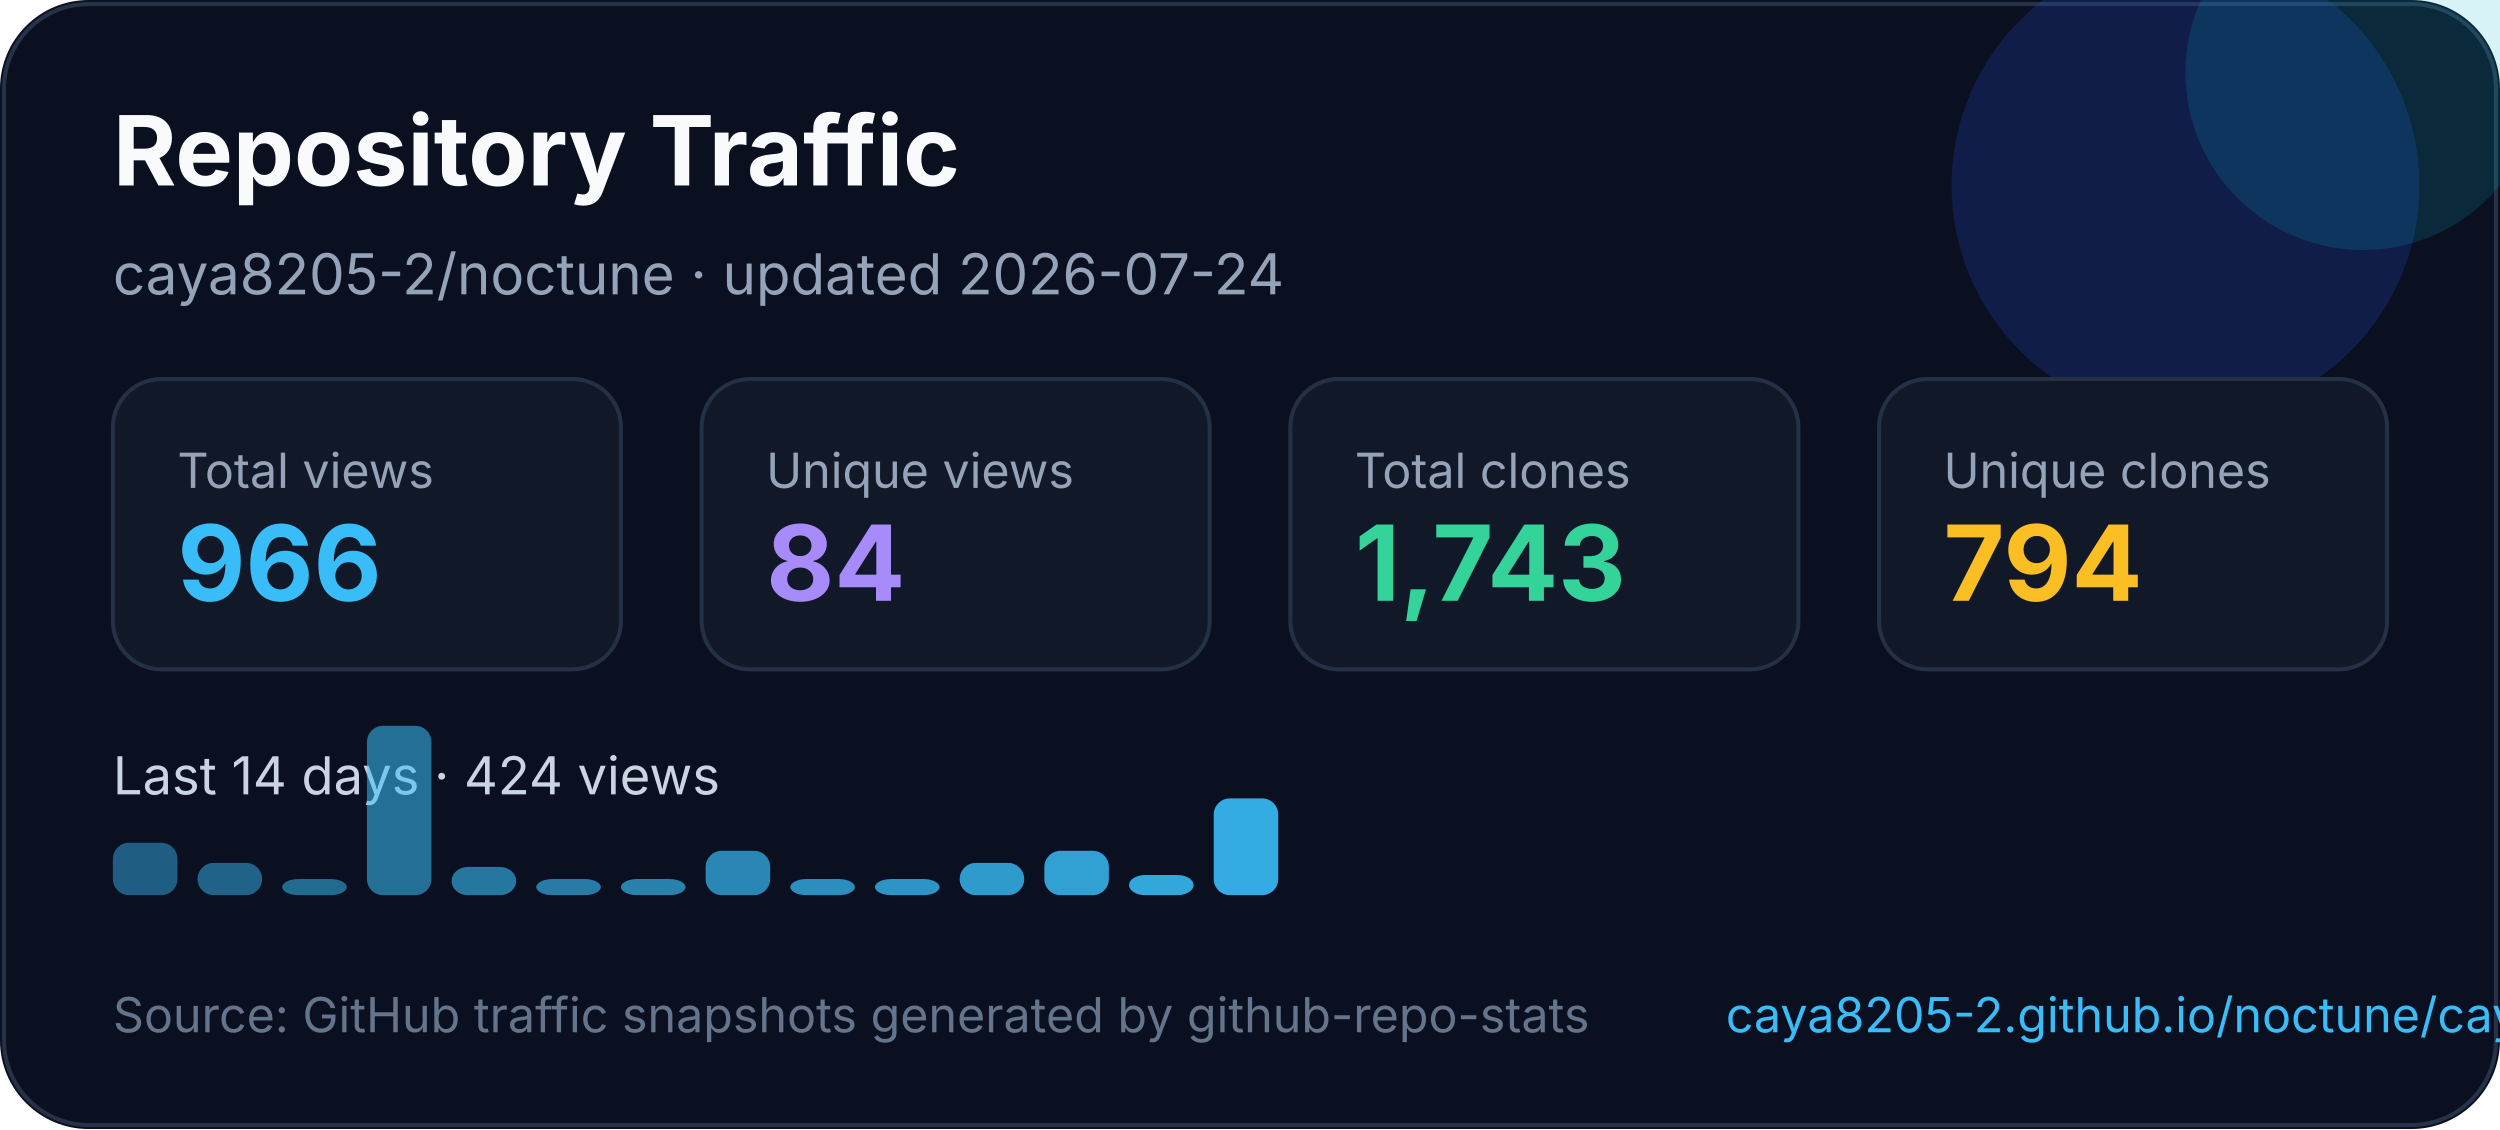
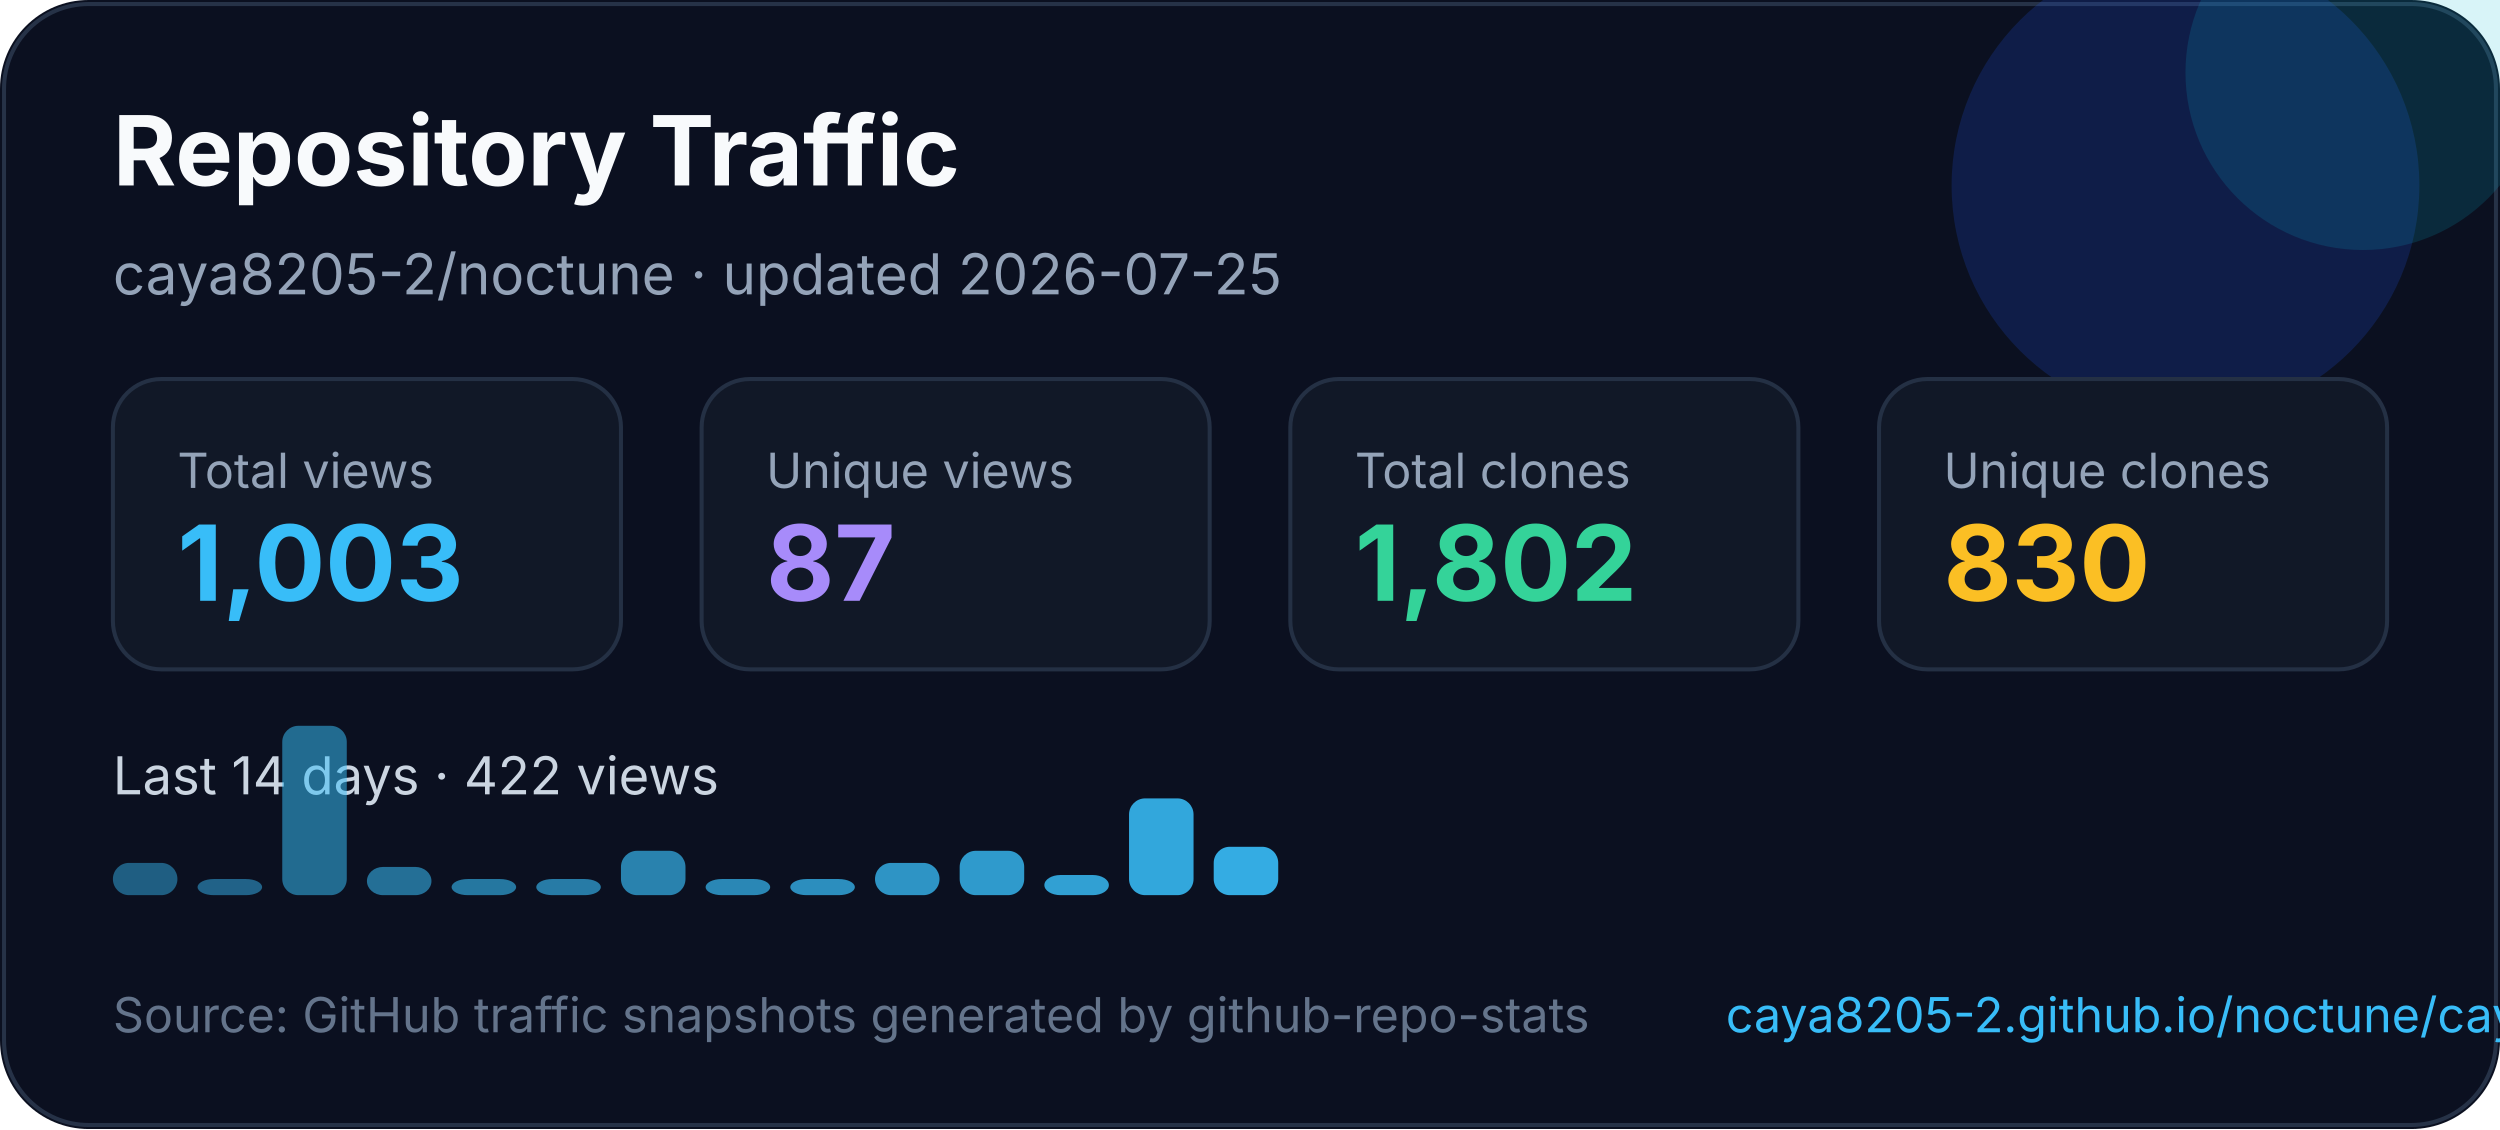
<svg xmlns="http://www.w3.org/2000/svg" width="620" height="280" viewBox="0 0 620 280" fill="none" role="img" aria-labelledby="title desc">
  <style>
    text { font-family: Inter, Segoe UI, Arial, sans-serif; }
  </style>
  <rect width="620" height="280" rx="22" fill="#0B1020" />
  <rect x="1" y="1" width="618" height="278" rx="21" stroke="#263247" />
  <circle cx="542" cy="46" r="58" fill="#1D4ED8" opacity="0.22" />
  <circle cx="586" cy="18" r="44" fill="#06B6D4" opacity="0.16" />
  <text x="28" y="46" fill="#F8FAFC" font-size="24" font-weight="700">Repository Traffic</text>
-   <text x="28" y="73" fill="#94A3B8" font-size="14">caya8205-2/noctune · updated 2026-07-24</text>
+   <text x="28" y="73" fill="#94A3B8" font-size="14">caya8205-2/noctune · updated 2026-07-25</text>
  <g transform="translate(28 94)">
    <rect width="126" height="72" rx="12" fill="#111827" stroke="#243044" />
    <text x="16" y="27" fill="#94a3b8" font-size="12">Total views</text>
-     <text x="16" y="55" fill="#38BDF8" font-size="26" font-weight="700">966</text>
+     <text x="16" y="55" fill="#38BDF8" font-size="26" font-weight="700">1,003</text>
  </g>
  <g transform="translate(174 94)">
    <rect width="126" height="72" rx="12" fill="#111827" stroke="#243044" />
    <text x="16" y="27" fill="#94a3b8" font-size="12">Unique views</text>
-     <text x="16" y="55" fill="#A78BFA" font-size="26" font-weight="700">84</text>
+     <text x="16" y="55" fill="#A78BFA" font-size="26" font-weight="700">87</text>
  </g>
  <g transform="translate(320 94)">
    <rect width="126" height="72" rx="12" fill="#111827" stroke="#243044" />
    <text x="16" y="27" fill="#94a3b8" font-size="12">Total clones</text>
-     <text x="16" y="55" fill="#34D399" font-size="26" font-weight="700">1,743</text>
+     <text x="16" y="55" fill="#34D399" font-size="26" font-weight="700">1,802</text>
  </g>
  <g transform="translate(466 94)">
    <rect width="126" height="72" rx="12" fill="#111827" stroke="#243044" />
    <text x="16" y="27" fill="#94a3b8" font-size="12">Unique clones</text>
-     <text x="16" y="55" fill="#FBBF24" font-size="26" font-weight="700">794</text>
+     <text x="16" y="55" fill="#FBBF24" font-size="26" font-weight="700">830</text>
  </g>
  <g transform="translate(0 0)">
-     <text x="28" y="197" fill="#CBD5E1" font-size="13">Last 14 days · 424 views</text>
-     <rect x="28" y="209" width="16" height="13" rx="4" fill="#38bdf8" opacity="0.45" />
-     <rect x="49" y="214" width="16" height="8" rx="4" fill="#38bdf8" opacity="0.48" />
-     <rect x="70" y="218" width="16" height="4" rx="4" fill="#38bdf8" opacity="0.52" />
-     <rect x="91" y="180" width="16" height="42" rx="4" fill="#38bdf8" opacity="0.55" />
-     <rect x="112" y="215" width="16" height="7" rx="4" fill="#38bdf8" opacity="0.59" />
+     <text x="28" y="197" fill="#CBD5E1" font-size="13">Last 14 days · 422 views</text>
+     <rect x="28" y="214" width="16" height="8" rx="4" fill="#38bdf8" opacity="0.45" />
+     <rect x="49" y="218" width="16" height="4" rx="4" fill="#38bdf8" opacity="0.48" />
+     <rect x="70" y="180" width="16" height="42" rx="4" fill="#38bdf8" opacity="0.52" />
+     <rect x="91" y="215" width="16" height="7" rx="4" fill="#38bdf8" opacity="0.55" />
+     <rect x="112" y="218" width="16" height="4" rx="4" fill="#38bdf8" opacity="0.59" />
    <rect x="133" y="218" width="16" height="4" rx="4" fill="#38bdf8" opacity="0.62" />
-     <rect x="154" y="218" width="16" height="4" rx="4" fill="#38bdf8" opacity="0.66" />
-     <rect x="175" y="211" width="16" height="11" rx="4" fill="#38bdf8" opacity="0.69" />
+     <rect x="154" y="211" width="16" height="11" rx="4" fill="#38bdf8" opacity="0.66" />
+     <rect x="175" y="218" width="16" height="4" rx="4" fill="#38bdf8" opacity="0.69" />
    <rect x="196" y="218" width="16" height="4" rx="4" fill="#38bdf8" opacity="0.73" />
-     <rect x="217" y="218" width="16" height="4" rx="4" fill="#38bdf8" opacity="0.76" />
-     <rect x="238" y="214" width="16" height="8" rx="4" fill="#38bdf8" opacity="0.80" />
-     <rect x="259" y="211" width="16" height="11" rx="4" fill="#38bdf8" opacity="0.83" />
-     <rect x="280" y="217" width="16" height="5" rx="4" fill="#38bdf8" opacity="0.87" />
-     <rect x="301" y="198" width="16" height="24" rx="4" fill="#38bdf8" opacity="0.90" />
+     <rect x="217" y="214" width="16" height="8" rx="4" fill="#38bdf8" opacity="0.76" />
+     <rect x="238" y="211" width="16" height="11" rx="4" fill="#38bdf8" opacity="0.80" />
+     <rect x="259" y="217" width="16" height="5" rx="4" fill="#38bdf8" opacity="0.83" />
+     <rect x="280" y="198" width="16" height="24" rx="4" fill="#38bdf8" opacity="0.87" />
+     <rect x="301" y="210" width="16" height="12" rx="4" fill="#38bdf8" opacity="0.90" />
  </g>
  <text x="28" y="256" fill="#64748B" font-size="12">Source: GitHub traffic snapshots generated by github-repo-stats</text>
  <text x="428" y="256" fill="#38BDF8" font-size="12">caya8205-2.github.io/noctune/caya8205-2/noctune/latest-report/report.html</text>
</svg>
